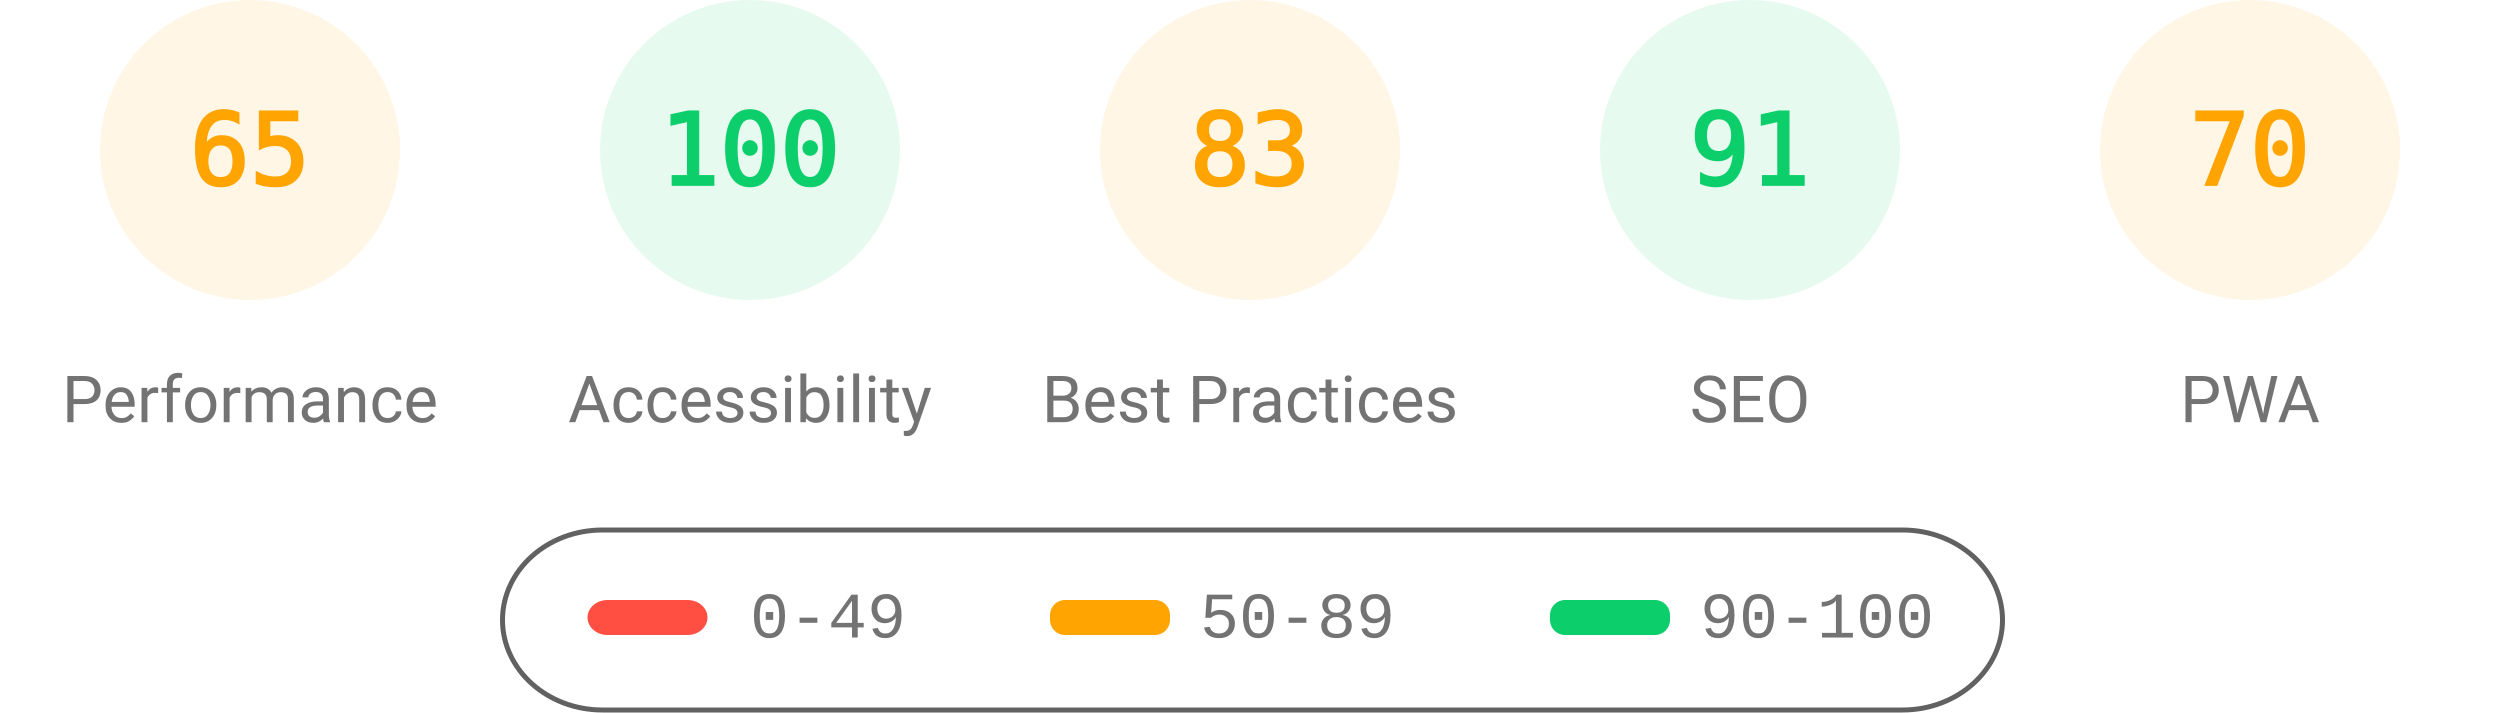
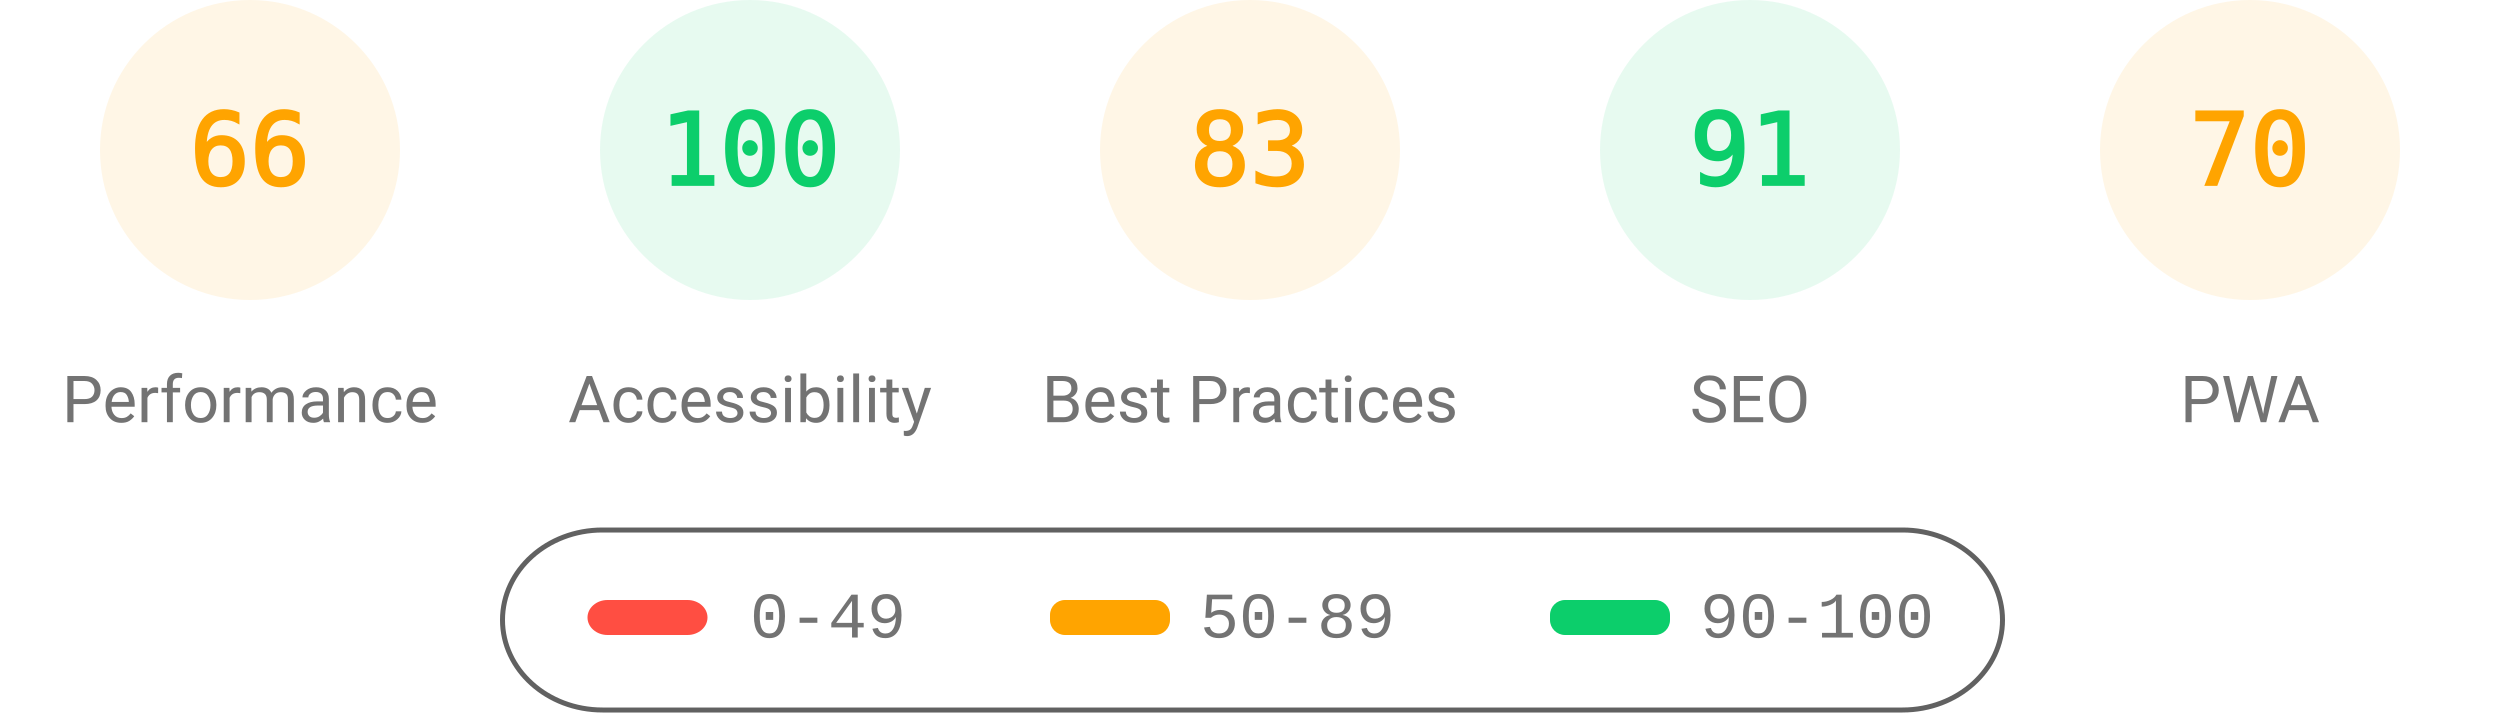
<svg xmlns="http://www.w3.org/2000/svg" fill="none" width="1000" height="285">
  <style>.gauge-base{opacity:.1}.gauge-arc{fill:none;animation-delay:250ms;stroke-linecap:round;transform:rotate(-90deg);transform-origin:100px 60px;animation:load-gauge 1s ease forwards}.guage-text{font-size:40px;font-family:monospace;text-align:center}.guage-red{color:#ff4e42;fill:#ff4e42;stroke:#ff4e42}.guage-orange{color:#ffa400;fill:#ffa400;stroke:#ffa400}.guage-green{color:#0cce6b;fill:#0cce6b;stroke:#0cce6b}.guage-undefined{color:#5c5c5c;fill:#5c5c5c;stroke:#5c5c5c}.guage-title{color:#737373;fill:#737373;stroke:none;font-size:26px;line-height:26px;font-family:Roboto,Halvetica,Arial,sans-serif}@keyframes load-gauge{from{stroke-dasharray:0 352.858}}</style>
  <svg class="guage-div guage-perf guage-orange" viewBox="0 0 200 200" width="200" height="200">
    <circle class="gauge-base" r="56" cx="100" cy="60" stroke-width="8" />
-     <circle class="gauge-arc guage-arc-1" r="56" cx="100" cy="60" stroke-width="8" style="stroke-dasharray:228.708,351.858" />
-     <text class="guage-text" x="100" y="60" alignment-baseline="central" dominant-baseline="central" text-anchor="middle">65</text>
+     <circle class="gauge-arc guage-arc-1" r="56" cx="100" cy="60" stroke-width="8" style="stroke-dasharray:232.226,351.858" />
+     <text class="guage-text" x="100" y="60" alignment-baseline="central" dominant-baseline="central" text-anchor="middle">66</text>
    <text class="guage-title" x="100" y="160" alignment-baseline="central" dominant-baseline="central" text-anchor="middle">Performance</text>
  </svg>
  <svg class="guage-div guage-acc guage-green" viewBox="0 0 200 200" width="200" height="200" x="200">
    <circle class="gauge-base" r="56" cx="100" cy="60" stroke-width="8" />
    <circle class="gauge-arc guage-arc-2" r="56" cx="100" cy="60" stroke-width="8" style="stroke-dasharray:351.858,351.858" />
    <text class="guage-text" x="100" y="60" alignment-baseline="central" dominant-baseline="central" text-anchor="middle">100</text>
    <text class="guage-title" x="100" y="160" alignment-baseline="central" dominant-baseline="central" text-anchor="middle">Accessibility</text>
  </svg>
  <svg class="guage-div guage-best guage-orange" viewBox="0 0 200 200" width="200" height="200" x="400">
    <circle class="gauge-base" r="56" cx="100" cy="60" stroke-width="8" />
    <circle class="gauge-arc guage-arc-3" r="56" cx="100" cy="60" stroke-width="8" style="stroke-dasharray:292.042,351.858" />
    <text class="guage-text" x="100" y="60" alignment-baseline="central" dominant-baseline="central" text-anchor="middle">83</text>
    <text class="guage-title" x="100" y="160" alignment-baseline="central" dominant-baseline="central" text-anchor="middle">Best Practices</text>
  </svg>
  <svg class="guage-div guage-seo guage-green" viewBox="0 0 200 200" width="200" height="200" x="600">
    <circle class="gauge-base" r="56" cx="100" cy="60" stroke-width="8" />
    <circle class="gauge-arc guage-arc-4" r="56" cx="100" cy="60" stroke-width="8" style="stroke-dasharray:320.191,351.858" />
    <text class="guage-text" x="100" y="60" alignment-baseline="central" dominant-baseline="central" text-anchor="middle">91</text>
    <text class="guage-title" x="100" y="160" alignment-baseline="central" dominant-baseline="central" text-anchor="middle">SEO</text>
  </svg>
  <svg class="guage-div guage-pwa guage-orange" viewBox="0 0 200 200" width="200" height="200" x="800">
    <circle class="gauge-base" r="56" cx="100" cy="60" stroke-width="8" />
    <circle class="gauge-arc guage-arc-4" r="56" cx="100" cy="60" stroke-width="8" style="stroke-dasharray:246.301,351.858" />
    <text class="guage-text" x="100" y="60" alignment-baseline="central" dominant-baseline="central" text-anchor="middle">70</text>
    <text class="guage-title" x="100" y="160" alignment-baseline="central" dominant-baseline="central" text-anchor="middle">PWA</text>
  </svg>
  <svg width="604" height="76" x="200" y="210">
    <path fill="none" id="canvas_background" d="M-1-1h604v80H-1z" />
    <rect fill-opacity="0" stroke="#616161" stroke-width="2" rx="40" id="svg_2" height="72" width="600" y="2" x="1" fill="#000" />
    <rect stroke="#000" rx="8" id="svg_3" height="14" width="48" y="30" x="35" stroke-opacity="null" stroke-width="0" fill="#ff4e42" />
    <rect stroke="#000" rx="6" id="svg_4" height="14" width="48" y="30" x="220" stroke-opacity="null" stroke-width="0" fill="#ffa400" />
    <rect stroke="#000" rx="6" id="svg_5" height="14" width="48" y="30" x="420" stroke-opacity="null" stroke-width="0" fill="#0cce6b" />
    <text xml:space="preserve" text-anchor="start" font-family="'Courier New', Courier, monospace" font-size="26" id="svg_6" y="45" x="100" stroke-opacity="null" stroke-width="0" stroke="#000" fill="#737373">0-49</text>
    <text xml:space="preserve" text-anchor="start" font-family="'Courier New', Courier, monospace" font-size="26" id="svg_7" y="45" x="280" stroke-opacity="null" stroke-width="0" stroke="#000" fill="#737373">50-89</text>
    <text xml:space="preserve" text-anchor="start" font-family="'Courier New', Courier, monospace" font-size="26" id="svg_8" y="45" x="480" stroke-opacity="null" stroke-width="0" stroke="#000" fill="#737373">90-100</text>
  </svg>
</svg>
